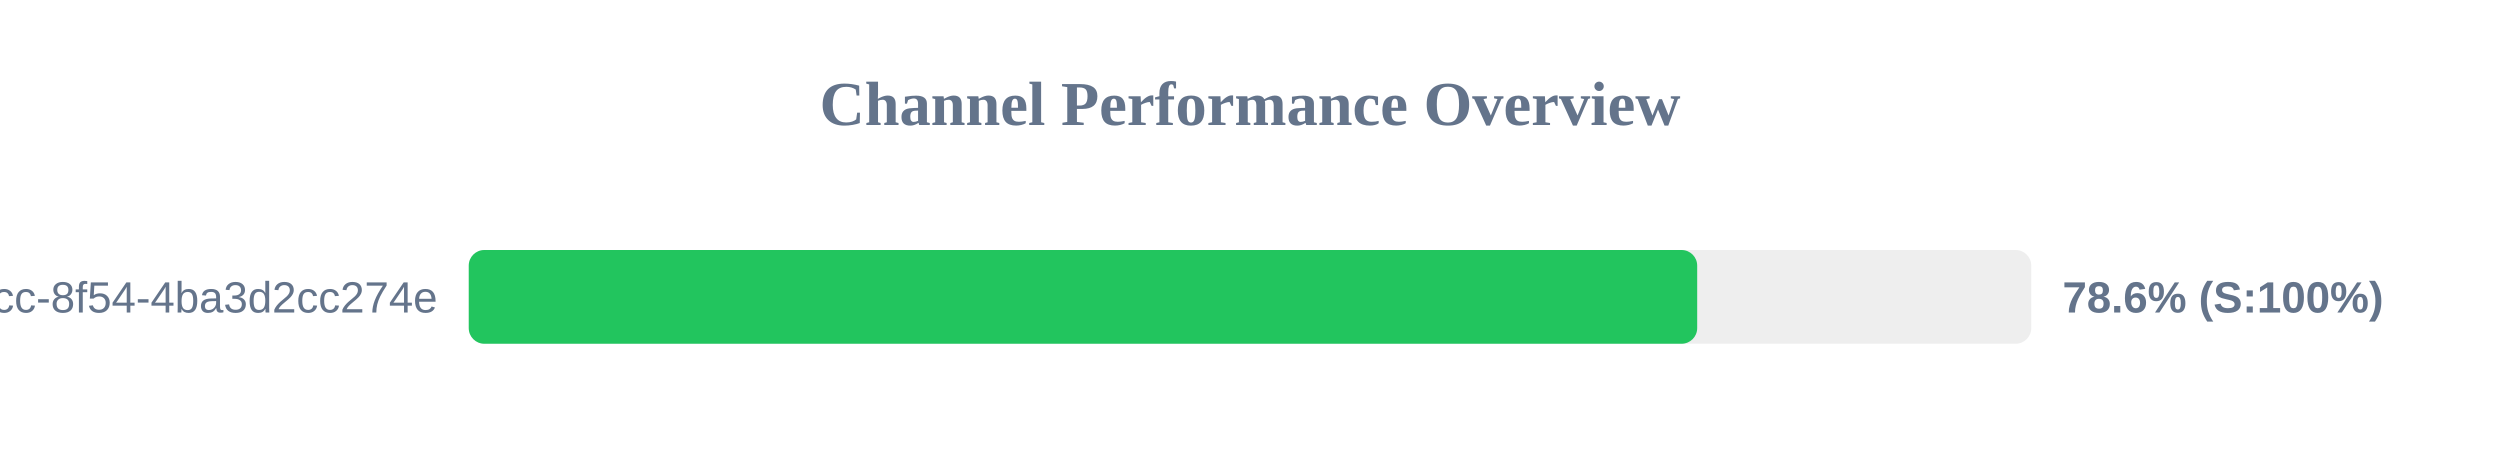
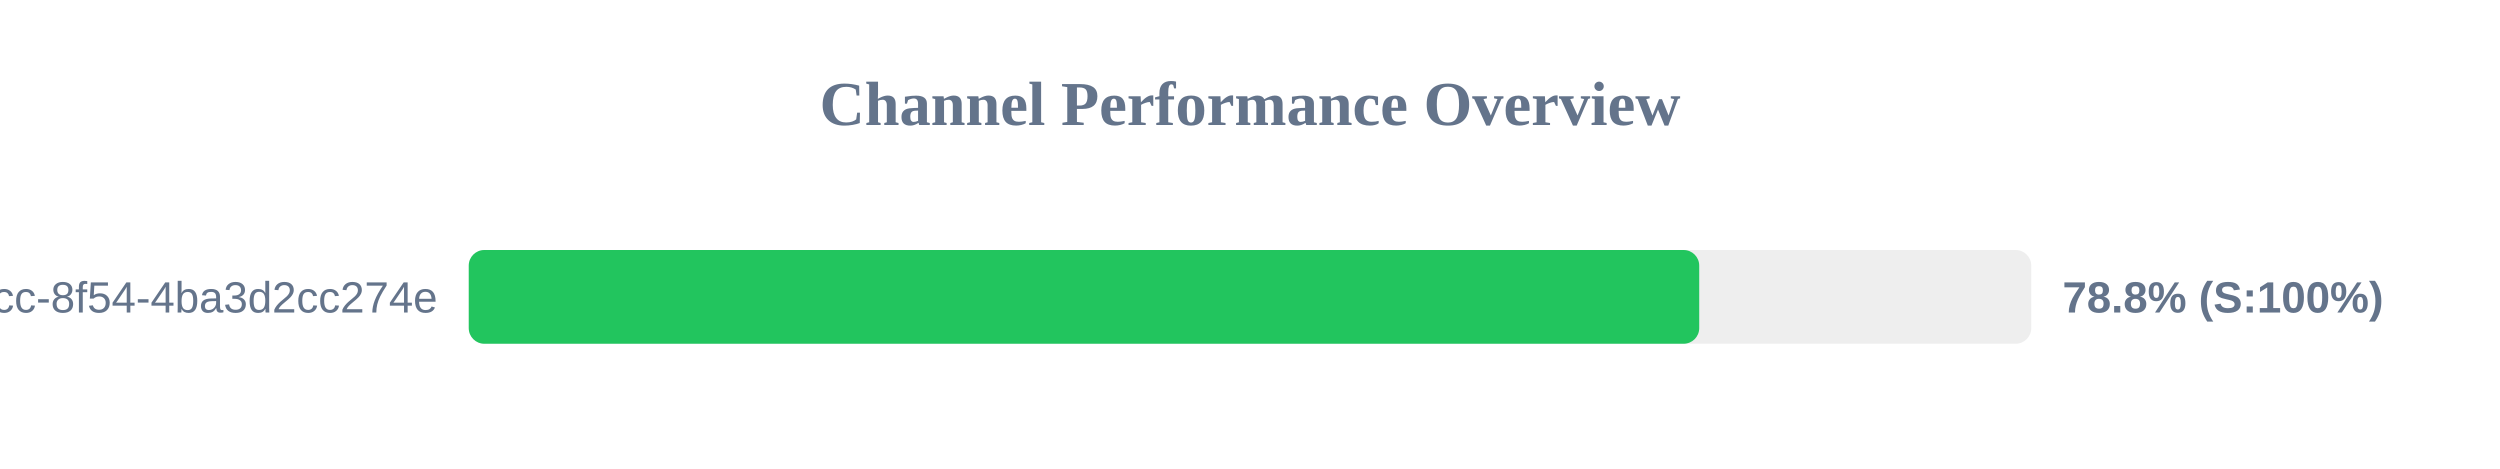
<svg xmlns="http://www.w3.org/2000/svg" width="800" height="150" version="1.1">
  <style>
        .row { font: 14px Arial; fill: #64748b; }
        .score { font: bold 14px Arial; fill: #64748b; }
    </style>
  <text x="400" y="40" text-anchor="middle" font-size="20px" font-weight="bold" fill="#64748b">Channel Performance Overview</text>
  <rect x="150" y="80" width="500" height="30" fill="#eee" rx="5" />
-   <rect x="150" y="80" width="393.1" height="30" fill="#22c55e" rx="5" />
+   <rect x="150" y="80" width="393.75" height="30" fill="#22c55e" rx="5" />
  <text x="140" y="100" text-anchor="end" class="row">?uuid=45cc0b3a-0adb-4dcc-8f54-4ba3d2cc274e</text>
-   <text x="660" y="100" text-anchor="start" class="score">78.6% (S:100%)</text>
+   <text x="660" y="100" text-anchor="start" class="score">78.8% (S:100%)</text>
</svg>
